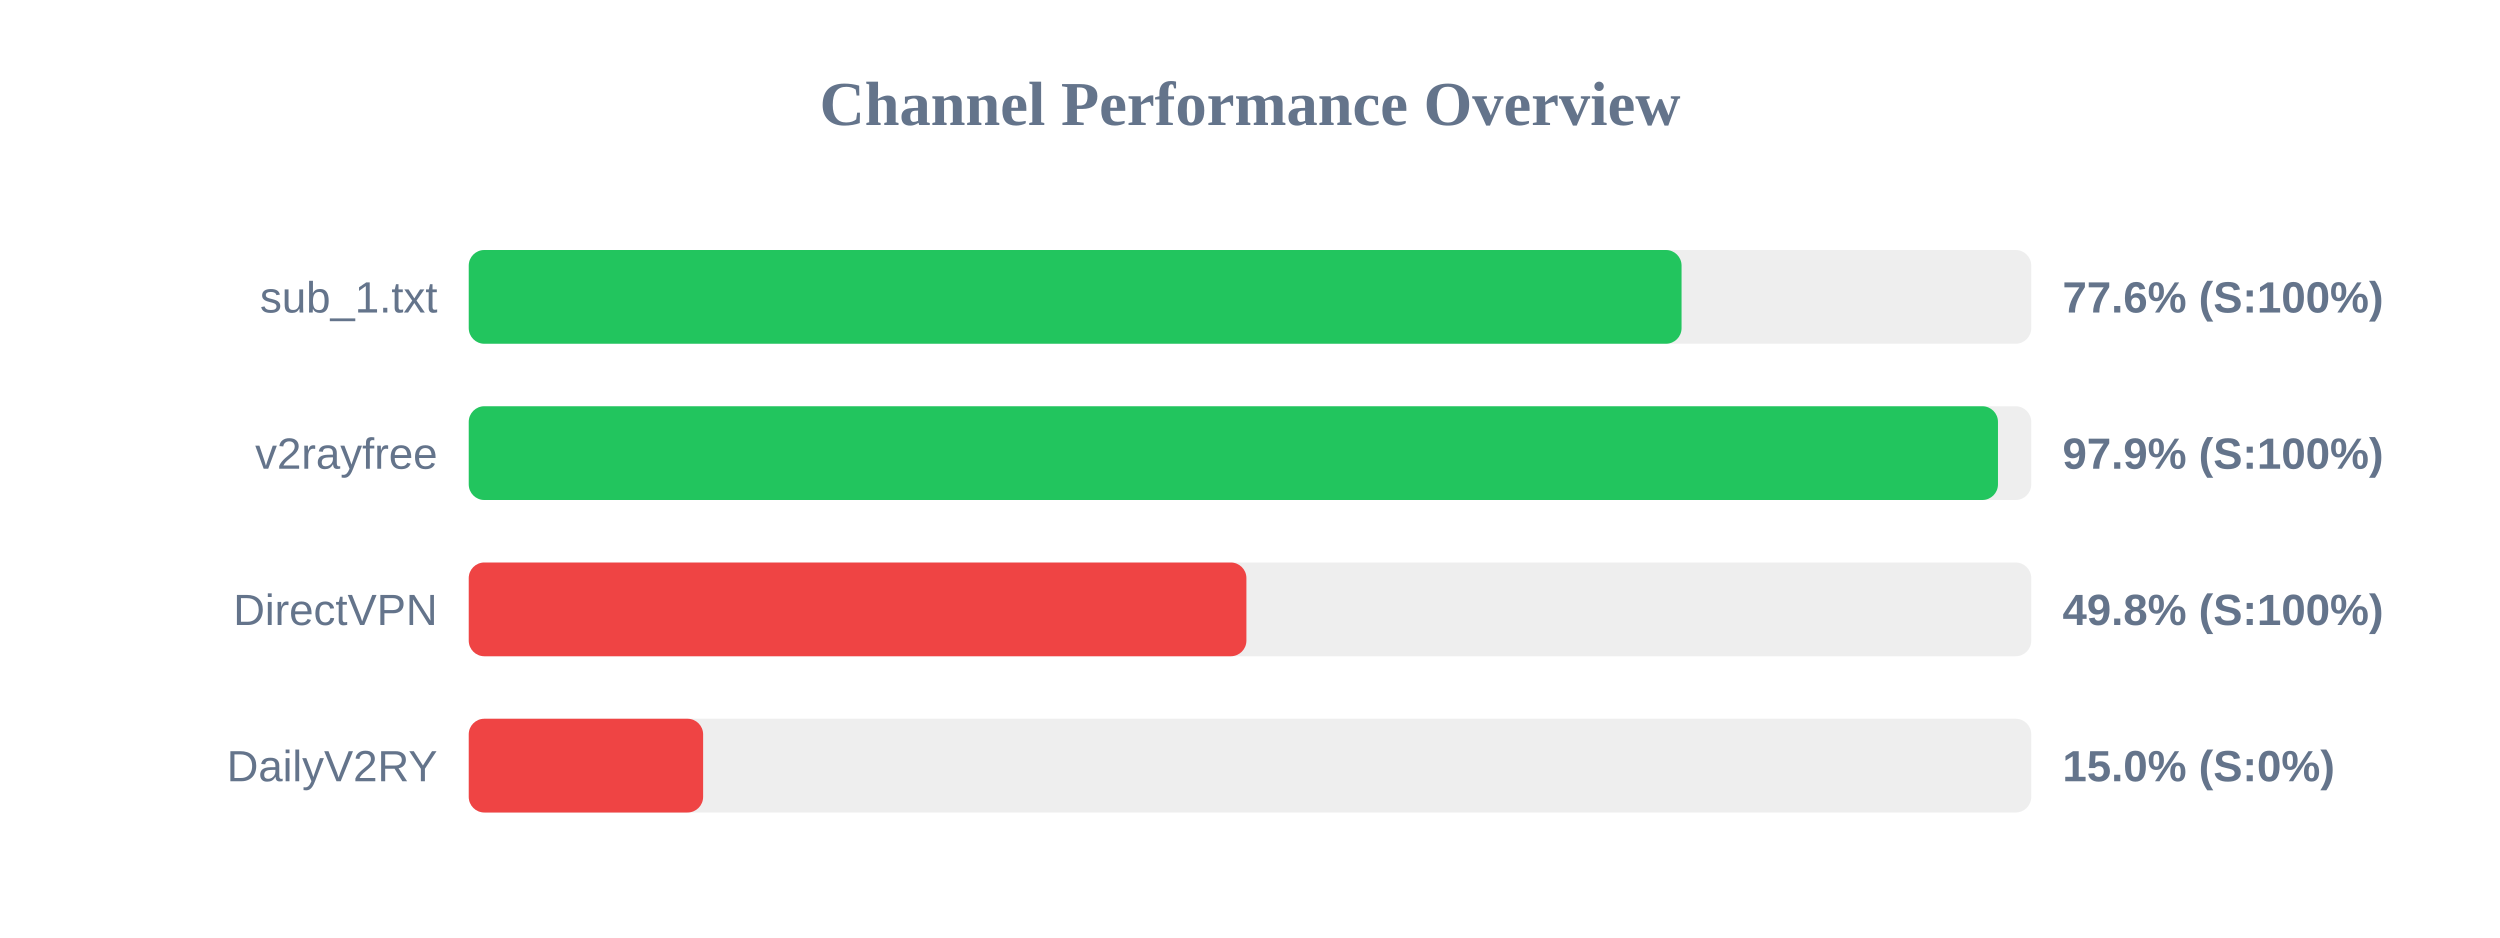
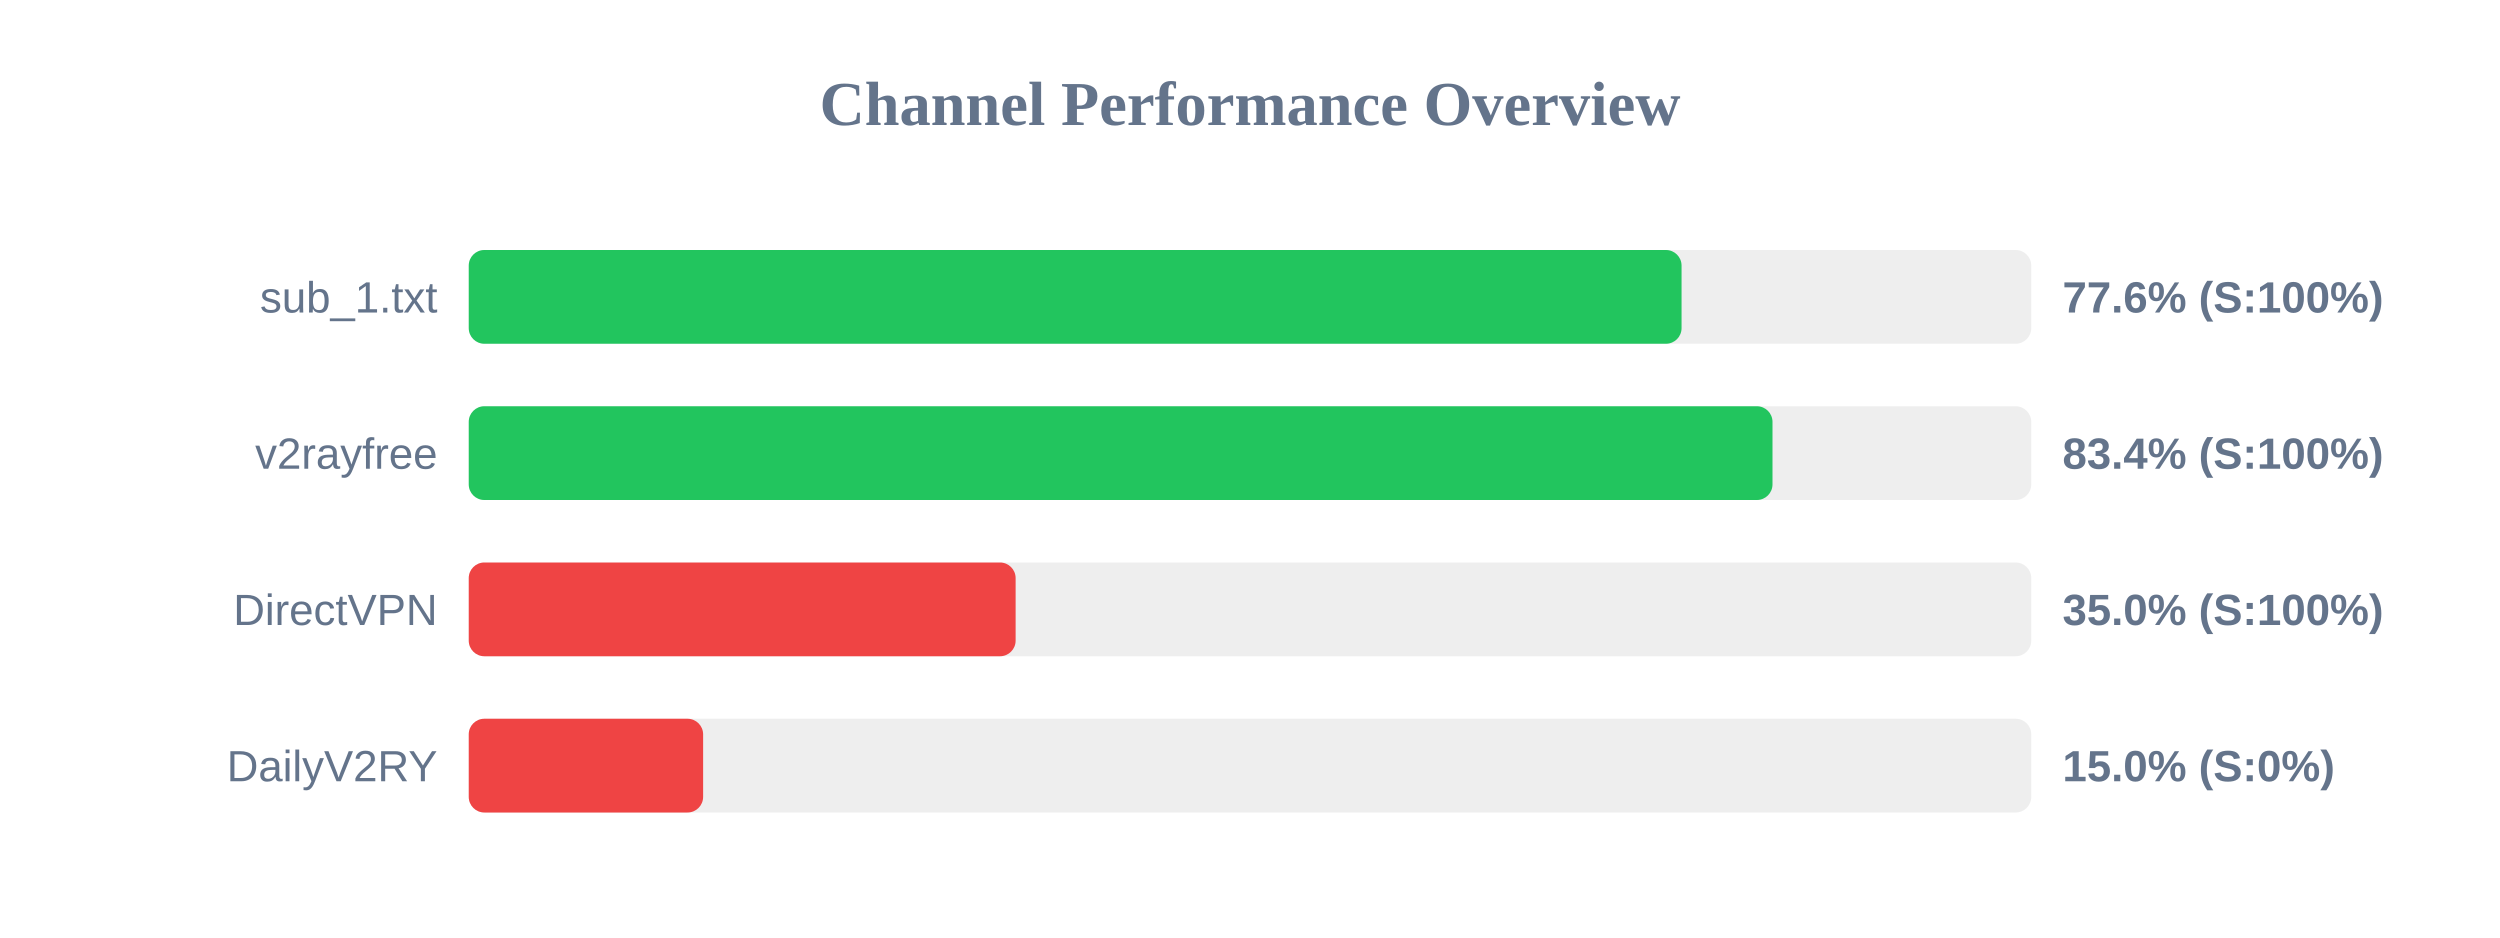
<svg xmlns="http://www.w3.org/2000/svg" width="800" height="300" version="1.1">
  <style>
        .row { font: 14px Arial; fill: #64748b; }
        .score { font: bold 14px Arial; fill: #64748b; }
    </style>
  <text x="400" y="40" text-anchor="middle" font-size="20px" font-weight="bold" fill="#64748b">Channel Performance Overview</text>
  <rect x="150" y="80" width="500" height="30" fill="#eee" rx="5" />
  <rect x="150" y="80" width="388.1" height="30" fill="#22c55e" rx="5" />
  <text x="140" y="100" text-anchor="end" class="row">sub_1.txt</text>
  <text x="660" y="100" text-anchor="start" class="score">77.6% (S:100%)</text>
  <rect x="150" y="130" width="500" height="30" fill="#eee" rx="5" />
-   <rect x="150" y="130" width="489.35" height="30" fill="#22c55e" rx="5" />
+   <rect x="150" y="130" width="417.2" height="30" fill="#22c55e" rx="5" />
  <text x="140" y="150" text-anchor="end" class="row">v2rayfree</text>
-   <text x="660" y="150" text-anchor="start" class="score">97.9% (S:100%)</text>
+   <text x="660" y="150" text-anchor="start" class="score">83.4% (S:100%)</text>
  <rect x="150" y="180" width="500" height="30" fill="#eee" rx="5" />
-   <rect x="150" y="180" width="248.85" height="30" fill="#ef4444" rx="5" />
+   <rect x="150" y="180" width="175.0" height="30" fill="#ef4444" rx="5" />
  <text x="140" y="200" text-anchor="end" class="row">DirectVPN</text>
-   <text x="660" y="200" text-anchor="start" class="score">49.8% (S:100%)</text>
+   <text x="660" y="200" text-anchor="start" class="score">35.0% (S:100%)</text>
  <rect x="150" y="230" width="500" height="30" fill="#eee" rx="5" />
  <rect x="150" y="230" width="75.0" height="30" fill="#ef4444" rx="5" />
  <text x="140" y="250" text-anchor="end" class="row">DailyV2RY</text>
  <text x="660" y="250" text-anchor="start" class="score">15.0% (S:0%)</text>
</svg>
